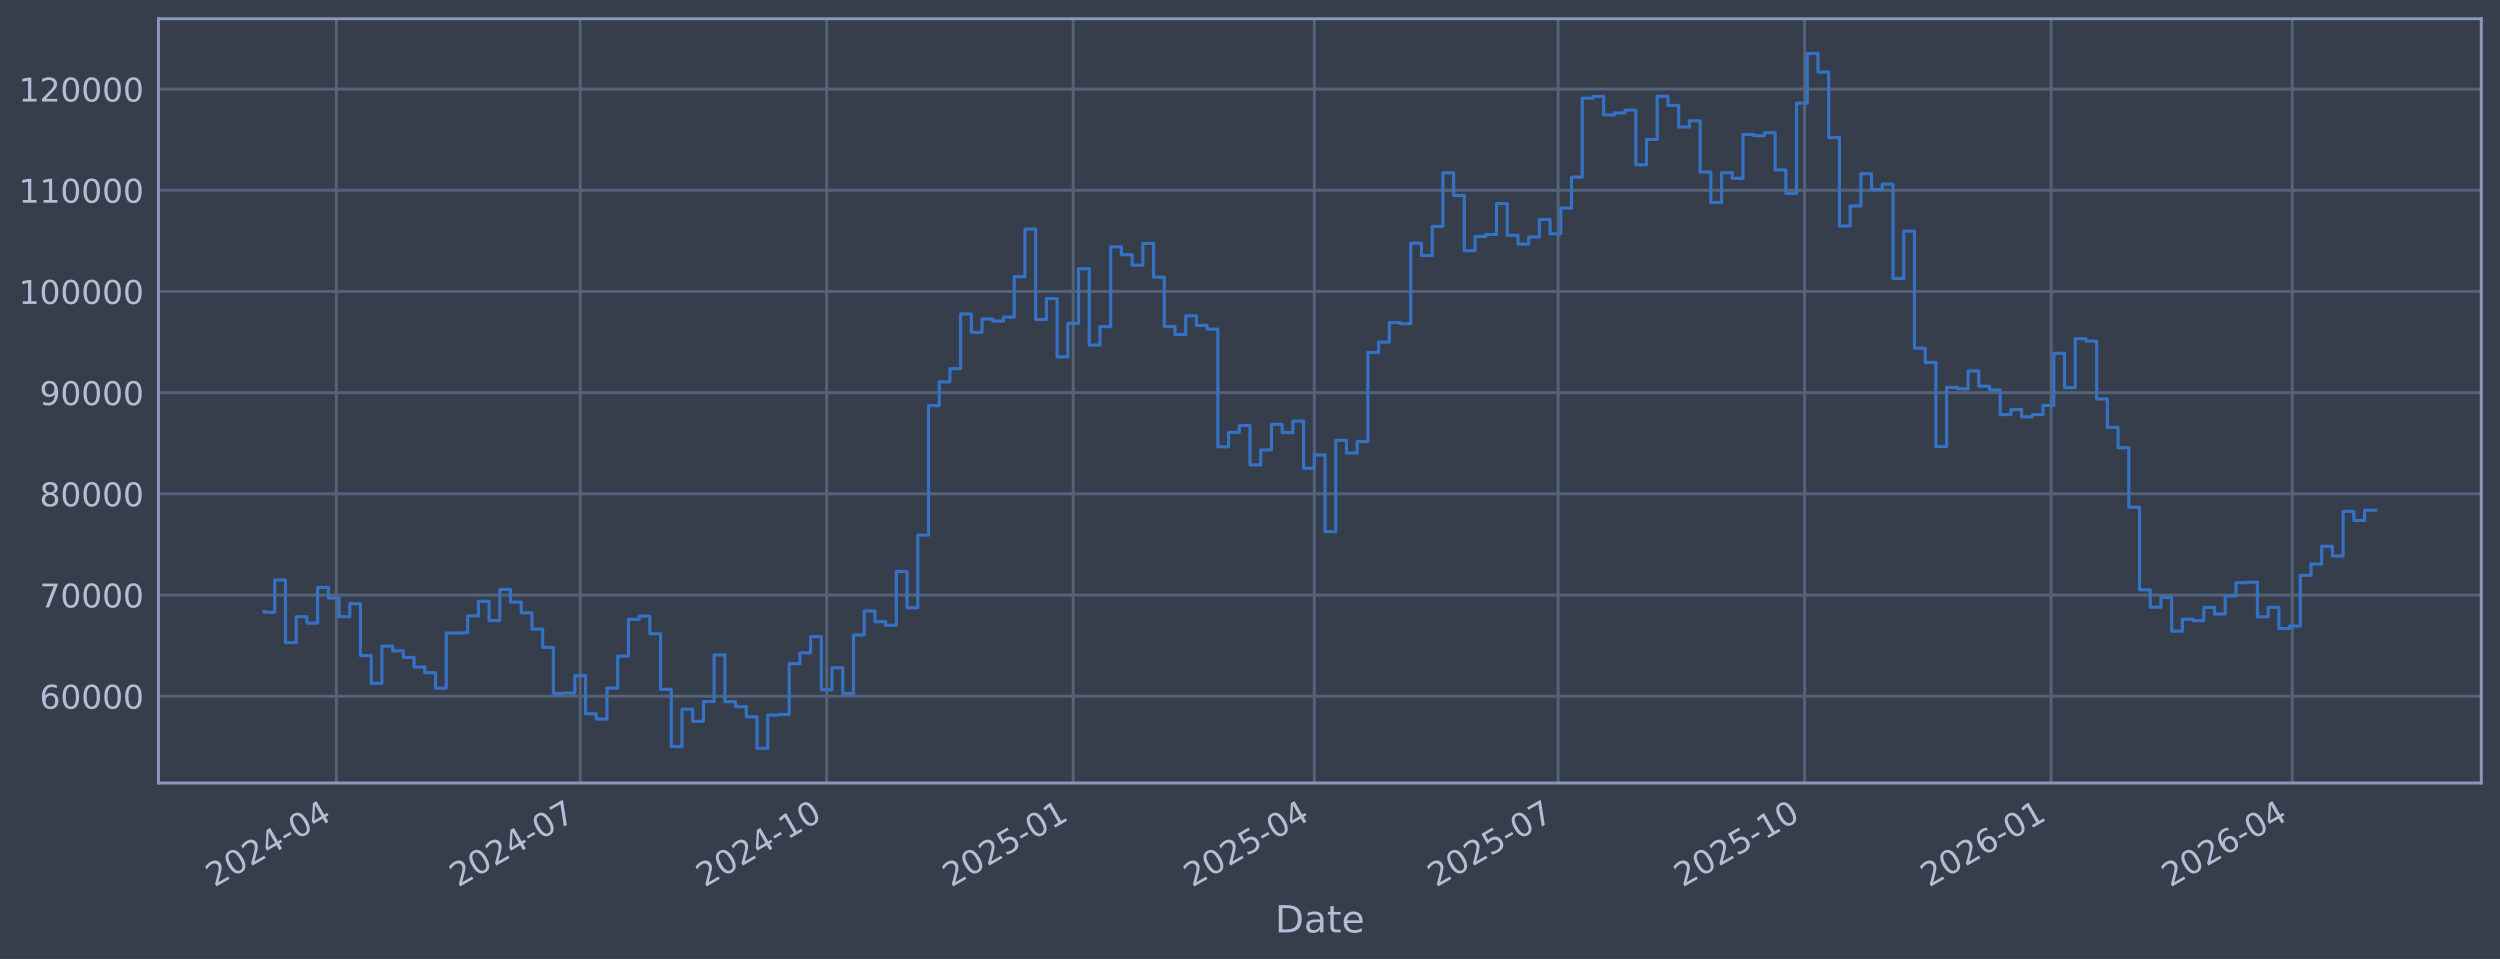
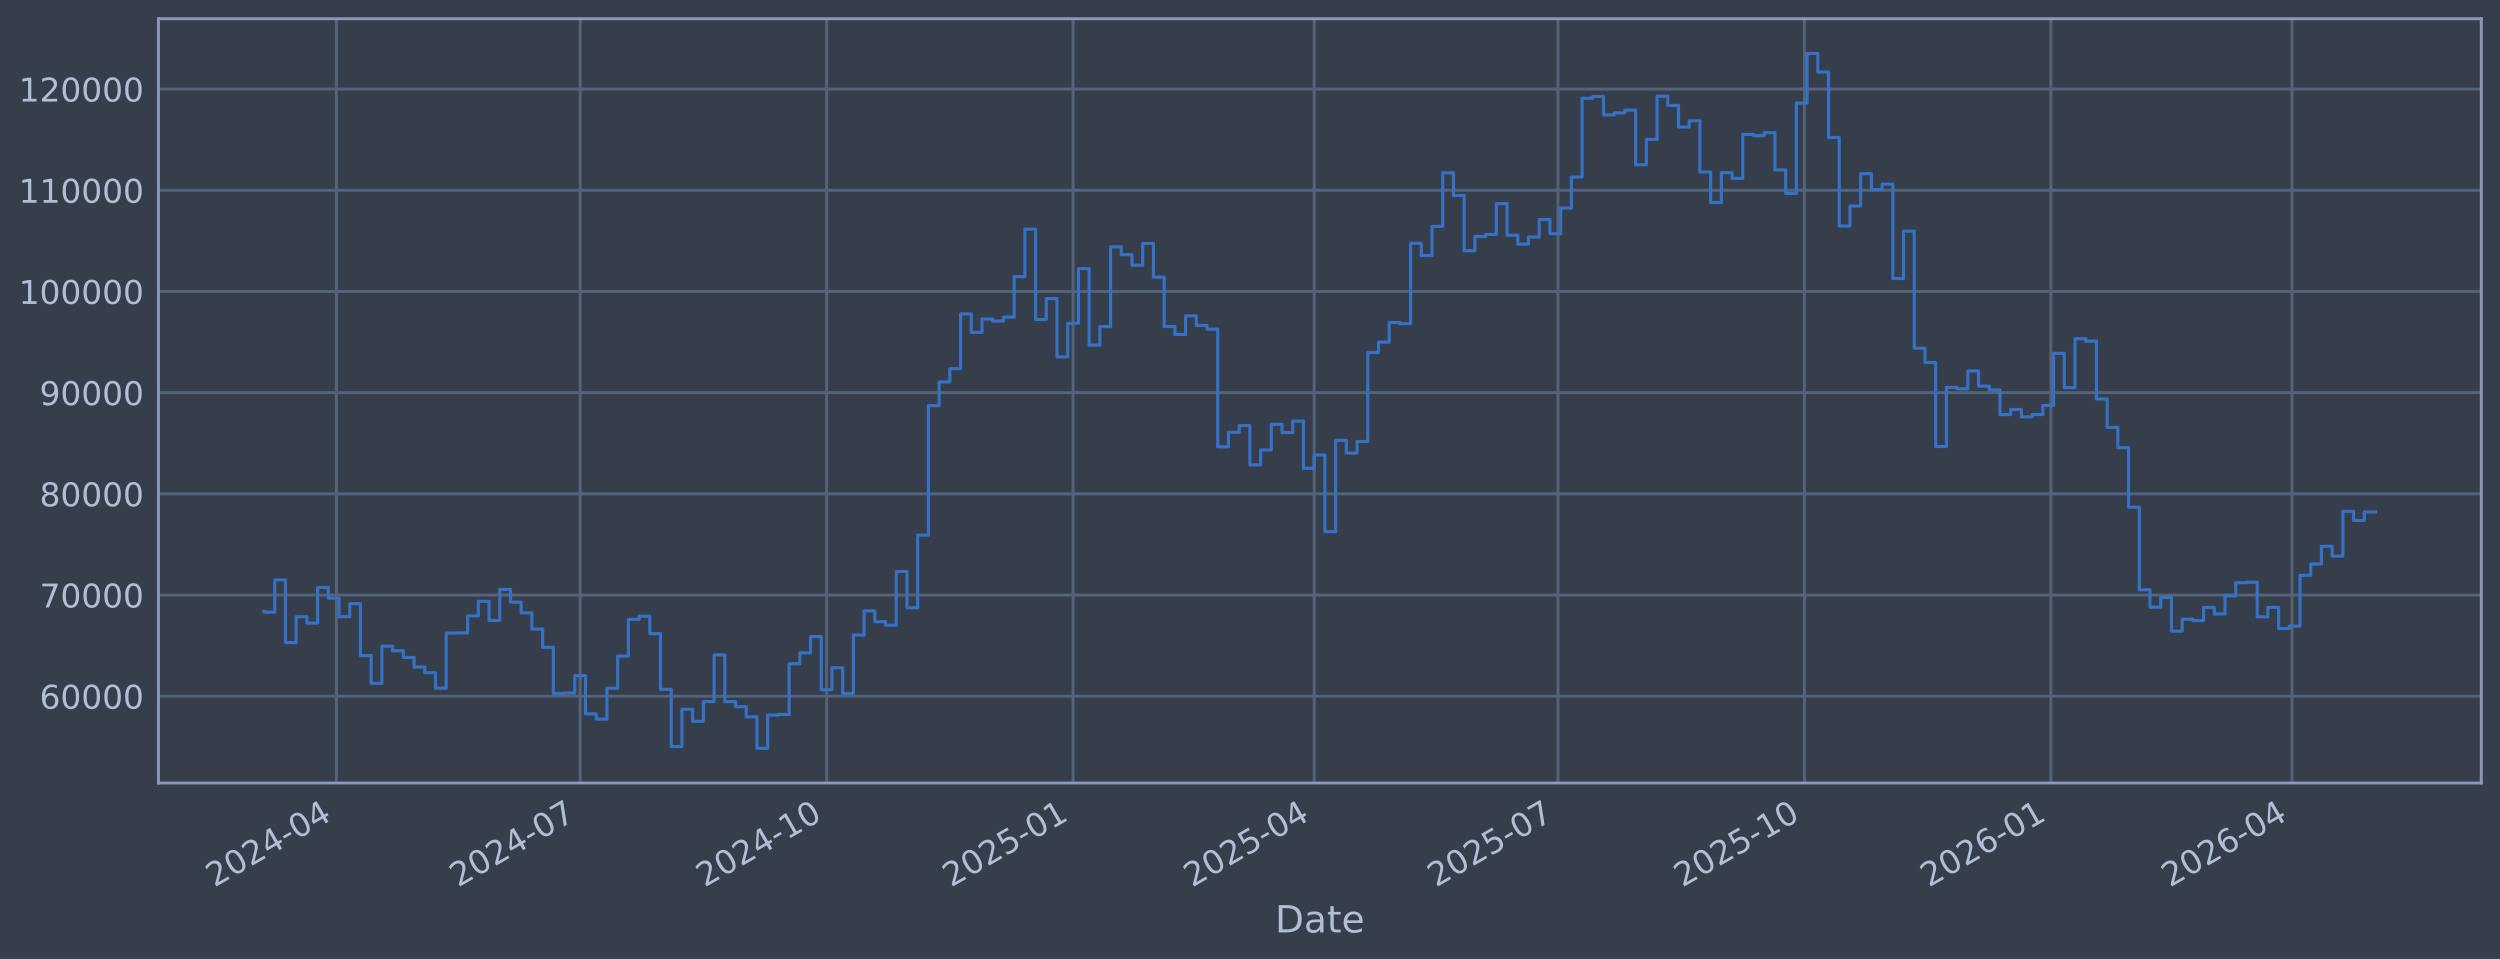
<svg xmlns="http://www.w3.org/2000/svg" xmlns:xlink="http://www.w3.org/1999/xlink" width="960.9pt" height="368.58pt" viewBox="0 0 960.9 368.58" version="1.1">
  <defs>
    <style type="text/css">*{stroke-linejoin: round; stroke-linecap: butt}</style>
  </defs>
  <g id="figure_1">
    <g id="patch_1">
      <path d="M 0 368.58  L 960.9 368.58  L 960.9 0  L 0 0  z " style="fill: #373e4b" />
    </g>
    <g id="axes_1">
      <g id="patch_2">
        <path d="M 60.901 300.96  L 953.701 300.96  L 953.701 7.2  L 60.901 7.2  z " style="fill: #373e4b" />
      </g>
      <g id="matplotlib.axis_1">
        <g id="xtick_1">
          <g id="line2d_1">
-             <path d="M 129.287 300.96  L 129.287 7.2  " clip-path="url(#pdd4c698461)" style="fill: none; stroke: #546379; stroke-width: 1.12; stroke-linecap: square" />
+             <path d="M 129.284 300.96  L 129.284 7.2  " clip-path="url(#pd2a265fc74)" style="fill: none; stroke: #546379; stroke-width: 1.12; stroke-linecap: square" />
          </g>
          <g id="line2d_2" />
          <g id="text_1">
-             <g style="fill: #b1bed6" transform="translate(82.3837 341.1745) rotate(-30) scale(0.126 -0.126)">
+             <g style="fill: #b1bed6" transform="translate(82.38026 341.1745) rotate(-30) scale(0.126 -0.126)">
              <defs>
                <path id="DejaVuSans-32" d="M 1228 531  L 3431 531  L 3431 0  L 469 0  L 469 531  Q 828 903 1448 1529  Q 2069 2156 2228 2338  Q 2531 2678 2651 2914  Q 2772 3150 2772 3378  Q 2772 3750 2511 3984  Q 2250 4219 1831 4219  Q 1534 4219 1204 4116  Q 875 4013 500 3803  L 500 4441  Q 881 4594 1212 4672  Q 1544 4750 1819 4750  Q 2544 4750 2975 4387  Q 3406 4025 3406 3419  Q 3406 3131 3298 2873  Q 3191 2616 2906 2266  Q 2828 2175 2409 1742  Q 1991 1309 1228 531  z " transform="scale(0.015625)" />
                <path id="DejaVuSans-30" d="M 2034 4250  Q 1547 4250 1301 3770  Q 1056 3291 1056 2328  Q 1056 1369 1301 889  Q 1547 409 2034 409  Q 2525 409 2770 889  Q 3016 1369 3016 2328  Q 3016 3291 2770 3770  Q 2525 4250 2034 4250  z M 2034 4750  Q 2819 4750 3233 4129  Q 3647 3509 3647 2328  Q 3647 1150 3233 529  Q 2819 -91 2034 -91  Q 1250 -91 836 529  Q 422 1150 422 2328  Q 422 3509 836 4129  Q 1250 4750 2034 4750  z " transform="scale(0.015625)" />
                <path id="DejaVuSans-34" d="M 2419 4116  L 825 1625  L 2419 1625  L 2419 4116  z M 2253 4666  L 3047 4666  L 3047 1625  L 3713 1625  L 3713 1100  L 3047 1100  L 3047 0  L 2419 0  L 2419 1100  L 313 1100  L 313 1709  L 2253 4666  z " transform="scale(0.015625)" />
                <path id="DejaVuSans-2d" d="M 313 2009  L 1997 2009  L 1997 1497  L 313 1497  L 313 2009  z " transform="scale(0.015625)" />
              </defs>
              <use xlink:href="#DejaVuSans-32" />
              <use xlink:href="#DejaVuSans-30" transform="translate(63.62305 0)" />
              <use xlink:href="#DejaVuSans-32" transform="translate(127.2461 0)" />
              <use xlink:href="#DejaVuSans-34" transform="translate(190.8691 0)" />
              <use xlink:href="#DejaVuSans-2d" transform="translate(254.4922 0)" />
              <use xlink:href="#DejaVuSans-30" transform="translate(290.5762 0)" />
              <use xlink:href="#DejaVuSans-34" transform="translate(354.1992 0)" />
            </g>
          </g>
        </g>
        <g id="xtick_2">
          <g id="line2d_3">
-             <path d="M 222.999 300.96  L 222.999 7.2  " clip-path="url(#pdd4c698461)" style="fill: none; stroke: #546379; stroke-width: 1.12; stroke-linecap: square" />
+             <path d="M 222.984 300.96  L 222.984 7.2  " clip-path="url(#pd2a265fc74)" style="fill: none; stroke: #546379; stroke-width: 1.12; stroke-linecap: square" />
          </g>
          <g id="line2d_4" />
          <g id="text_2">
-             <g style="fill: #b1bed6" transform="translate(176.0957 341.1745) rotate(-30) scale(0.126 -0.126)">
+             <g style="fill: #b1bed6" transform="translate(176.0806 341.1745) rotate(-30) scale(0.126 -0.126)">
              <defs>
                <path id="DejaVuSans-37" d="M 525 4666  L 3525 4666  L 3525 4397  L 1831 0  L 1172 0  L 2766 4134  L 525 4134  L 525 4666  z " transform="scale(0.015625)" />
              </defs>
              <use xlink:href="#DejaVuSans-32" />
              <use xlink:href="#DejaVuSans-30" transform="translate(63.62305 0)" />
              <use xlink:href="#DejaVuSans-32" transform="translate(127.2461 0)" />
              <use xlink:href="#DejaVuSans-34" transform="translate(190.8691 0)" />
              <use xlink:href="#DejaVuSans-2d" transform="translate(254.4922 0)" />
              <use xlink:href="#DejaVuSans-30" transform="translate(290.5762 0)" />
              <use xlink:href="#DejaVuSans-37" transform="translate(354.1992 0)" />
            </g>
          </g>
        </g>
        <g id="xtick_3">
          <g id="line2d_5">
-             <path d="M 317.741 300.96  L 317.741 7.2  " clip-path="url(#pdd4c698461)" style="fill: none; stroke: #546379; stroke-width: 1.12; stroke-linecap: square" />
+             <path d="M 317.714 300.96  L 317.714 7.2  " clip-path="url(#pd2a265fc74)" style="fill: none; stroke: #546379; stroke-width: 1.12; stroke-linecap: square" />
          </g>
          <g id="line2d_6" />
          <g id="text_3">
-             <g style="fill: #b1bed6" transform="translate(270.8375 341.1745) rotate(-30) scale(0.126 -0.126)">
+             <g style="fill: #b1bed6" transform="translate(270.8107 341.1745) rotate(-30) scale(0.126 -0.126)">
              <defs>
                <path id="DejaVuSans-31" d="M 794 531  L 1825 531  L 1825 4091  L 703 3866  L 703 4441  L 1819 4666  L 2450 4666  L 2450 531  L 3481 531  L 3481 0  L 794 0  L 794 531  z " transform="scale(0.015625)" />
              </defs>
              <use xlink:href="#DejaVuSans-32" />
              <use xlink:href="#DejaVuSans-30" transform="translate(63.62305 0)" />
              <use xlink:href="#DejaVuSans-32" transform="translate(127.2461 0)" />
              <use xlink:href="#DejaVuSans-34" transform="translate(190.8691 0)" />
              <use xlink:href="#DejaVuSans-2d" transform="translate(254.4922 0)" />
              <use xlink:href="#DejaVuSans-31" transform="translate(290.5762 0)" />
              <use xlink:href="#DejaVuSans-30" transform="translate(354.1992 0)" />
            </g>
          </g>
        </g>
        <g id="xtick_4">
          <g id="line2d_7">
-             <path d="M 412.483 300.96  L 412.483 7.2  " clip-path="url(#pdd4c698461)" style="fill: none; stroke: #546379; stroke-width: 1.12; stroke-linecap: square" />
+             <path d="M 412.444 300.96  L 412.444 7.2  " clip-path="url(#pd2a265fc74)" style="fill: none; stroke: #546379; stroke-width: 1.12; stroke-linecap: square" />
          </g>
          <g id="line2d_8" />
          <g id="text_4">
-             <g style="fill: #b1bed6" transform="translate(365.5793 341.1745) rotate(-30) scale(0.126 -0.126)">
+             <g style="fill: #b1bed6" transform="translate(365.5407 341.1745) rotate(-30) scale(0.126 -0.126)">
              <defs>
                <path id="DejaVuSans-35" d="M 691 4666  L 3169 4666  L 3169 4134  L 1269 4134  L 1269 2991  Q 1406 3038 1543 3061  Q 1681 3084 1819 3084  Q 2600 3084 3056 2656  Q 3513 2228 3513 1497  Q 3513 744 3044 326  Q 2575 -91 1722 -91  Q 1428 -91 1123 -41  Q 819 9 494 109  L 494 744  Q 775 591 1075 516  Q 1375 441 1709 441  Q 2250 441 2565 725  Q 2881 1009 2881 1497  Q 2881 1984 2565 2268  Q 2250 2553 1709 2553  Q 1456 2553 1204 2497  Q 953 2441 691 2322  L 691 4666  z " transform="scale(0.015625)" />
              </defs>
              <use xlink:href="#DejaVuSans-32" />
              <use xlink:href="#DejaVuSans-30" transform="translate(63.62305 0)" />
              <use xlink:href="#DejaVuSans-32" transform="translate(127.2461 0)" />
              <use xlink:href="#DejaVuSans-35" transform="translate(190.8691 0)" />
              <use xlink:href="#DejaVuSans-2d" transform="translate(254.4922 0)" />
              <use xlink:href="#DejaVuSans-30" transform="translate(290.5762 0)" />
              <use xlink:href="#DejaVuSans-31" transform="translate(354.1992 0)" />
            </g>
          </g>
        </g>
        <g id="xtick_5">
          <g id="line2d_9">
-             <path d="M 505.165 300.96  L 505.165 7.2  " clip-path="url(#pdd4c698461)" style="fill: none; stroke: #546379; stroke-width: 1.12; stroke-linecap: square" />
+             <path d="M 505.115 300.96  L 505.115 7.2  " clip-path="url(#pd2a265fc74)" style="fill: none; stroke: #546379; stroke-width: 1.12; stroke-linecap: square" />
          </g>
          <g id="line2d_10" />
          <g id="text_5">
-             <g style="fill: #b1bed6" transform="translate(458.2614 341.1745) rotate(-30) scale(0.126 -0.126)">
+             <g style="fill: #b1bed6" transform="translate(458.2114 341.1745) rotate(-30) scale(0.126 -0.126)">
              <use xlink:href="#DejaVuSans-32" />
              <use xlink:href="#DejaVuSans-30" transform="translate(63.62305 0)" />
              <use xlink:href="#DejaVuSans-32" transform="translate(127.2461 0)" />
              <use xlink:href="#DejaVuSans-35" transform="translate(190.8691 0)" />
              <use xlink:href="#DejaVuSans-2d" transform="translate(254.4922 0)" />
              <use xlink:href="#DejaVuSans-30" transform="translate(290.5762 0)" />
              <use xlink:href="#DejaVuSans-34" transform="translate(354.1992 0)" />
            </g>
          </g>
        </g>
        <g id="xtick_6">
          <g id="line2d_11">
-             <path d="M 598.877 300.96  L 598.877 7.2  " clip-path="url(#pdd4c698461)" style="fill: none; stroke: #546379; stroke-width: 1.12; stroke-linecap: square" />
+             <path d="M 598.815 300.96  L 598.815 7.2  " clip-path="url(#pd2a265fc74)" style="fill: none; stroke: #546379; stroke-width: 1.12; stroke-linecap: square" />
          </g>
          <g id="line2d_12" />
          <g id="text_6">
-             <g style="fill: #b1bed6" transform="translate(551.9734 341.1745) rotate(-30) scale(0.126 -0.126)">
+             <g style="fill: #b1bed6" transform="translate(551.9118 341.1745) rotate(-30) scale(0.126 -0.126)">
              <use xlink:href="#DejaVuSans-32" />
              <use xlink:href="#DejaVuSans-30" transform="translate(63.62305 0)" />
              <use xlink:href="#DejaVuSans-32" transform="translate(127.2461 0)" />
              <use xlink:href="#DejaVuSans-35" transform="translate(190.8691 0)" />
              <use xlink:href="#DejaVuSans-2d" transform="translate(254.4922 0)" />
              <use xlink:href="#DejaVuSans-30" transform="translate(290.5762 0)" />
              <use xlink:href="#DejaVuSans-37" transform="translate(354.1992 0)" />
            </g>
          </g>
        </g>
        <g id="xtick_7">
          <g id="line2d_13">
-             <path d="M 693.618 300.96  L 693.618 7.2  " clip-path="url(#pdd4c698461)" style="fill: none; stroke: #546379; stroke-width: 1.12; stroke-linecap: square" />
+             <path d="M 693.545 300.96  L 693.545 7.2  " clip-path="url(#pd2a265fc74)" style="fill: none; stroke: #546379; stroke-width: 1.12; stroke-linecap: square" />
          </g>
          <g id="line2d_14" />
          <g id="text_7">
-             <g style="fill: #b1bed6" transform="translate(646.7152 341.1745) rotate(-30) scale(0.126 -0.126)">
+             <g style="fill: #b1bed6" transform="translate(646.6419 341.1745) rotate(-30) scale(0.126 -0.126)">
              <use xlink:href="#DejaVuSans-32" />
              <use xlink:href="#DejaVuSans-30" transform="translate(63.62305 0)" />
              <use xlink:href="#DejaVuSans-32" transform="translate(127.2461 0)" />
              <use xlink:href="#DejaVuSans-35" transform="translate(190.8691 0)" />
              <use xlink:href="#DejaVuSans-2d" transform="translate(254.4922 0)" />
              <use xlink:href="#DejaVuSans-31" transform="translate(290.5762 0)" />
              <use xlink:href="#DejaVuSans-30" transform="translate(354.1992 0)" />
            </g>
          </g>
        </g>
        <g id="xtick_8">
          <g id="line2d_15">
-             <path d="M 788.36 300.96  L 788.36 7.2  " clip-path="url(#pdd4c698461)" style="fill: none; stroke: #546379; stroke-width: 1.12; stroke-linecap: square" />
+             <path d="M 788.275 300.96  L 788.275 7.2  " clip-path="url(#pd2a265fc74)" style="fill: none; stroke: #546379; stroke-width: 1.12; stroke-linecap: square" />
          </g>
          <g id="line2d_16" />
          <g id="text_8">
-             <g style="fill: #b1bed6" transform="translate(741.457 341.1745) rotate(-30) scale(0.126 -0.126)">
+             <g style="fill: #b1bed6" transform="translate(741.3719 341.1745) rotate(-30) scale(0.126 -0.126)">
              <defs>
                <path id="DejaVuSans-36" d="M 2113 2584  Q 1688 2584 1439 2293  Q 1191 2003 1191 1497  Q 1191 994 1439 701  Q 1688 409 2113 409  Q 2538 409 2786 701  Q 3034 994 3034 1497  Q 3034 2003 2786 2293  Q 2538 2584 2113 2584  z M 3366 4563  L 3366 3988  Q 3128 4100 2886 4159  Q 2644 4219 2406 4219  Q 1781 4219 1451 3797  Q 1122 3375 1075 2522  Q 1259 2794 1537 2939  Q 1816 3084 2150 3084  Q 2853 3084 3261 2657  Q 3669 2231 3669 1497  Q 3669 778 3244 343  Q 2819 -91 2113 -91  Q 1303 -91 875 529  Q 447 1150 447 2328  Q 447 3434 972 4092  Q 1497 4750 2381 4750  Q 2619 4750 2861 4703  Q 3103 4656 3366 4563  z " transform="scale(0.015625)" />
              </defs>
              <use xlink:href="#DejaVuSans-32" />
              <use xlink:href="#DejaVuSans-30" transform="translate(63.62305 0)" />
              <use xlink:href="#DejaVuSans-32" transform="translate(127.2461 0)" />
              <use xlink:href="#DejaVuSans-36" transform="translate(190.8691 0)" />
              <use xlink:href="#DejaVuSans-2d" transform="translate(254.4922 0)" />
              <use xlink:href="#DejaVuSans-30" transform="translate(290.5762 0)" />
              <use xlink:href="#DejaVuSans-31" transform="translate(354.1992 0)" />
            </g>
          </g>
        </g>
        <g id="xtick_9">
          <g id="line2d_17">
-             <path d="M 881.042 300.96  L 881.042 7.2  " clip-path="url(#pdd4c698461)" style="fill: none; stroke: #546379; stroke-width: 1.12; stroke-linecap: square" />
+             <path d="M 880.946 300.96  L 880.946 7.2  " clip-path="url(#pd2a265fc74)" style="fill: none; stroke: #546379; stroke-width: 1.12; stroke-linecap: square" />
          </g>
          <g id="line2d_18" />
          <g id="text_9">
-             <g style="fill: #b1bed6" transform="translate(834.1392 341.1745) rotate(-30) scale(0.126 -0.126)">
+             <g style="fill: #b1bed6" transform="translate(834.0426 341.1745) rotate(-30) scale(0.126 -0.126)">
              <use xlink:href="#DejaVuSans-32" />
              <use xlink:href="#DejaVuSans-30" transform="translate(63.62305 0)" />
              <use xlink:href="#DejaVuSans-32" transform="translate(127.2461 0)" />
              <use xlink:href="#DejaVuSans-36" transform="translate(190.8691 0)" />
              <use xlink:href="#DejaVuSans-2d" transform="translate(254.4922 0)" />
              <use xlink:href="#DejaVuSans-30" transform="translate(290.5762 0)" />
              <use xlink:href="#DejaVuSans-34" transform="translate(354.1992 0)" />
            </g>
          </g>
        </g>
        <g id="text_10">
          <g style="fill: #b1bed6" transform="translate(490.0914 358.3856) scale(0.144 -0.144)">
            <defs>
              <path id="DejaVuSans-44" d="M 1259 4147  L 1259 519  L 2022 519  Q 2988 519 3436 956  Q 3884 1394 3884 2338  Q 3884 3275 3436 3711  Q 2988 4147 2022 4147  L 1259 4147  z M 628 4666  L 1925 4666  Q 3281 4666 3915 4102  Q 4550 3538 4550 2338  Q 4550 1131 3912 565  Q 3275 0 1925 0  L 628 0  L 628 4666  z " transform="scale(0.015625)" />
              <path id="DejaVuSans-61" d="M 2194 1759  Q 1497 1759 1228 1600  Q 959 1441 959 1056  Q 959 750 1161 570  Q 1363 391 1709 391  Q 2188 391 2477 730  Q 2766 1069 2766 1631  L 2766 1759  L 2194 1759  z M 3341 1997  L 3341 0  L 2766 0  L 2766 531  Q 2569 213 2275 61  Q 1981 -91 1556 -91  Q 1019 -91 701 211  Q 384 513 384 1019  Q 384 1609 779 1909  Q 1175 2209 1959 2209  L 2766 2209  L 2766 2266  Q 2766 2663 2505 2880  Q 2244 3097 1772 3097  Q 1472 3097 1187 3025  Q 903 2953 641 2809  L 641 3341  Q 956 3463 1253 3523  Q 1550 3584 1831 3584  Q 2591 3584 2966 3190  Q 3341 2797 3341 1997  z " transform="scale(0.015625)" />
              <path id="DejaVuSans-74" d="M 1172 4494  L 1172 3500  L 2356 3500  L 2356 3053  L 1172 3053  L 1172 1153  Q 1172 725 1289 603  Q 1406 481 1766 481  L 2356 481  L 2356 0  L 1766 0  Q 1100 0 847 248  Q 594 497 594 1153  L 594 3053  L 172 3053  L 172 3500  L 594 3500  L 594 4494  L 1172 4494  z " transform="scale(0.015625)" />
              <path id="DejaVuSans-65" d="M 3597 1894  L 3597 1613  L 953 1613  Q 991 1019 1311 708  Q 1631 397 2203 397  Q 2534 397 2845 478  Q 3156 559 3463 722  L 3463 178  Q 3153 47 2828 -22  Q 2503 -91 2169 -91  Q 1331 -91 842 396  Q 353 884 353 1716  Q 353 2575 817 3079  Q 1281 3584 2069 3584  Q 2775 3584 3186 3129  Q 3597 2675 3597 1894  z M 3022 2063  Q 3016 2534 2758 2815  Q 2500 3097 2075 3097  Q 1594 3097 1305 2825  Q 1016 2553 972 2059  L 3022 2063  z " transform="scale(0.015625)" />
            </defs>
            <use xlink:href="#DejaVuSans-44" />
            <use xlink:href="#DejaVuSans-61" transform="translate(77.00195 0)" />
            <use xlink:href="#DejaVuSans-74" transform="translate(138.2812 0)" />
            <use xlink:href="#DejaVuSans-65" transform="translate(177.4902 0)" />
          </g>
        </g>
      </g>
      <g id="matplotlib.axis_2">
        <g id="ytick_1">
          <g id="line2d_19">
-             <path d="M 60.901 267.605  L 953.701 267.605  " clip-path="url(#pdd4c698461)" style="fill: none; stroke: #546379; stroke-width: 1.12; stroke-linecap: square" />
+             <path d="M 60.901 267.605  L 953.701 267.605  " clip-path="url(#pd2a265fc74)" style="fill: none; stroke: #546379; stroke-width: 1.12; stroke-linecap: square" />
          </g>
          <g id="line2d_20" />
          <g id="text_11">
            <g style="fill: #b1bed6" transform="translate(15.21675 272.3918) scale(0.126 -0.126)">
              <use xlink:href="#DejaVuSans-36" />
              <use xlink:href="#DejaVuSans-30" transform="translate(63.62305 0)" />
              <use xlink:href="#DejaVuSans-30" transform="translate(127.2461 0)" />
              <use xlink:href="#DejaVuSans-30" transform="translate(190.8691 0)" />
              <use xlink:href="#DejaVuSans-30" transform="translate(254.4922 0)" />
            </g>
          </g>
        </g>
        <g id="ytick_2">
          <g id="line2d_21">
-             <path d="M 60.901 228.711  L 953.701 228.711  " clip-path="url(#pdd4c698461)" style="fill: none; stroke: #546379; stroke-width: 1.12; stroke-linecap: square" />
+             <path d="M 60.901 228.711  L 953.701 228.711  " clip-path="url(#pd2a265fc74)" style="fill: none; stroke: #546379; stroke-width: 1.12; stroke-linecap: square" />
          </g>
          <g id="line2d_22" />
          <g id="text_12">
            <g style="fill: #b1bed6" transform="translate(15.21675 233.4979) scale(0.126 -0.126)">
              <use xlink:href="#DejaVuSans-37" />
              <use xlink:href="#DejaVuSans-30" transform="translate(63.62305 0)" />
              <use xlink:href="#DejaVuSans-30" transform="translate(127.2461 0)" />
              <use xlink:href="#DejaVuSans-30" transform="translate(190.8691 0)" />
              <use xlink:href="#DejaVuSans-30" transform="translate(254.4922 0)" />
            </g>
          </g>
        </g>
        <g id="ytick_3">
          <g id="line2d_23">
-             <path d="M 60.901 189.817  L 953.701 189.817  " clip-path="url(#pdd4c698461)" style="fill: none; stroke: #546379; stroke-width: 1.12; stroke-linecap: square" />
+             <path d="M 60.901 189.817  L 953.701 189.817  " clip-path="url(#pd2a265fc74)" style="fill: none; stroke: #546379; stroke-width: 1.12; stroke-linecap: square" />
          </g>
          <g id="line2d_24" />
          <g id="text_13">
            <g style="fill: #b1bed6" transform="translate(15.21675 194.604) scale(0.126 -0.126)">
              <defs>
                <path id="DejaVuSans-38" d="M 2034 2216  Q 1584 2216 1326 1975  Q 1069 1734 1069 1313  Q 1069 891 1326 650  Q 1584 409 2034 409  Q 2484 409 2743 651  Q 3003 894 3003 1313  Q 3003 1734 2745 1975  Q 2488 2216 2034 2216  z M 1403 2484  Q 997 2584 770 2862  Q 544 3141 544 3541  Q 544 4100 942 4425  Q 1341 4750 2034 4750  Q 2731 4750 3128 4425  Q 3525 4100 3525 3541  Q 3525 3141 3298 2862  Q 3072 2584 2669 2484  Q 3125 2378 3379 2068  Q 3634 1759 3634 1313  Q 3634 634 3220 271  Q 2806 -91 2034 -91  Q 1263 -91 848 271  Q 434 634 434 1313  Q 434 1759 690 2068  Q 947 2378 1403 2484  z M 1172 3481  Q 1172 3119 1398 2916  Q 1625 2713 2034 2713  Q 2441 2713 2670 2916  Q 2900 3119 2900 3481  Q 2900 3844 2670 4047  Q 2441 4250 2034 4250  Q 1625 4250 1398 4047  Q 1172 3844 1172 3481  z " transform="scale(0.015625)" />
              </defs>
              <use xlink:href="#DejaVuSans-38" />
              <use xlink:href="#DejaVuSans-30" transform="translate(63.62305 0)" />
              <use xlink:href="#DejaVuSans-30" transform="translate(127.2461 0)" />
              <use xlink:href="#DejaVuSans-30" transform="translate(190.8691 0)" />
              <use xlink:href="#DejaVuSans-30" transform="translate(254.4922 0)" />
            </g>
          </g>
        </g>
        <g id="ytick_4">
          <g id="line2d_25">
-             <path d="M 60.901 150.923  L 953.701 150.923  " clip-path="url(#pdd4c698461)" style="fill: none; stroke: #546379; stroke-width: 1.12; stroke-linecap: square" />
+             <path d="M 60.901 150.923  L 953.701 150.923  " clip-path="url(#pd2a265fc74)" style="fill: none; stroke: #546379; stroke-width: 1.12; stroke-linecap: square" />
          </g>
          <g id="line2d_26" />
          <g id="text_14">
            <g style="fill: #b1bed6" transform="translate(15.21675 155.7101) scale(0.126 -0.126)">
              <defs>
                <path id="DejaVuSans-39" d="M 703 97  L 703 672  Q 941 559 1184 500  Q 1428 441 1663 441  Q 2288 441 2617 861  Q 2947 1281 2994 2138  Q 2813 1869 2534 1725  Q 2256 1581 1919 1581  Q 1219 1581 811 2004  Q 403 2428 403 3163  Q 403 3881 828 4315  Q 1253 4750 1959 4750  Q 2769 4750 3195 4129  Q 3622 3509 3622 2328  Q 3622 1225 3098 567  Q 2575 -91 1691 -91  Q 1453 -91 1209 -44  Q 966 3 703 97  z M 1959 2075  Q 2384 2075 2632 2365  Q 2881 2656 2881 3163  Q 2881 3666 2632 3958  Q 2384 4250 1959 4250  Q 1534 4250 1286 3958  Q 1038 3666 1038 3163  Q 1038 2656 1286 2365  Q 1534 2075 1959 2075  z " transform="scale(0.015625)" />
              </defs>
              <use xlink:href="#DejaVuSans-39" />
              <use xlink:href="#DejaVuSans-30" transform="translate(63.62305 0)" />
              <use xlink:href="#DejaVuSans-30" transform="translate(127.2461 0)" />
              <use xlink:href="#DejaVuSans-30" transform="translate(190.8691 0)" />
              <use xlink:href="#DejaVuSans-30" transform="translate(254.4922 0)" />
            </g>
          </g>
        </g>
        <g id="ytick_5">
          <g id="line2d_27">
-             <path d="M 60.901 112.029  L 953.701 112.029  " clip-path="url(#pdd4c698461)" style="fill: none; stroke: #546379; stroke-width: 1.12; stroke-linecap: square" />
+             <path d="M 60.901 112.029  L 953.701 112.029  " clip-path="url(#pd2a265fc74)" style="fill: none; stroke: #546379; stroke-width: 1.12; stroke-linecap: square" />
          </g>
          <g id="line2d_28" />
          <g id="text_15">
            <g style="fill: #b1bed6" transform="translate(7.2 116.8162) scale(0.126 -0.126)">
              <use xlink:href="#DejaVuSans-31" />
              <use xlink:href="#DejaVuSans-30" transform="translate(63.62305 0)" />
              <use xlink:href="#DejaVuSans-30" transform="translate(127.2461 0)" />
              <use xlink:href="#DejaVuSans-30" transform="translate(190.8691 0)" />
              <use xlink:href="#DejaVuSans-30" transform="translate(254.4922 0)" />
              <use xlink:href="#DejaVuSans-30" transform="translate(318.1152 0)" />
            </g>
          </g>
        </g>
        <g id="ytick_6">
          <g id="line2d_29">
-             <path d="M 60.901 73.135  L 953.701 73.135  " clip-path="url(#pdd4c698461)" style="fill: none; stroke: #546379; stroke-width: 1.12; stroke-linecap: square" />
+             <path d="M 60.901 73.135  L 953.701 73.135  " clip-path="url(#pd2a265fc74)" style="fill: none; stroke: #546379; stroke-width: 1.12; stroke-linecap: square" />
          </g>
          <g id="line2d_30" />
          <g id="text_16">
            <g style="fill: #b1bed6" transform="translate(7.2 77.92225) scale(0.126 -0.126)">
              <use xlink:href="#DejaVuSans-31" />
              <use xlink:href="#DejaVuSans-31" transform="translate(63.62305 0)" />
              <use xlink:href="#DejaVuSans-30" transform="translate(127.2461 0)" />
              <use xlink:href="#DejaVuSans-30" transform="translate(190.8691 0)" />
              <use xlink:href="#DejaVuSans-30" transform="translate(254.4922 0)" />
              <use xlink:href="#DejaVuSans-30" transform="translate(318.1152 0)" />
            </g>
          </g>
        </g>
        <g id="ytick_7">
          <g id="line2d_31">
-             <path d="M 60.901 34.241  L 953.701 34.241  " clip-path="url(#pdd4c698461)" style="fill: none; stroke: #546379; stroke-width: 1.12; stroke-linecap: square" />
+             <path d="M 60.901 34.241  L 953.701 34.241  " clip-path="url(#pd2a265fc74)" style="fill: none; stroke: #546379; stroke-width: 1.12; stroke-linecap: square" />
          </g>
          <g id="line2d_32" />
          <g id="text_17">
            <g style="fill: #b1bed6" transform="translate(7.2 39.02834) scale(0.126 -0.126)">
              <use xlink:href="#DejaVuSans-31" />
              <use xlink:href="#DejaVuSans-32" transform="translate(63.62305 0)" />
              <use xlink:href="#DejaVuSans-30" transform="translate(127.2461 0)" />
              <use xlink:href="#DejaVuSans-30" transform="translate(190.8691 0)" />
              <use xlink:href="#DejaVuSans-30" transform="translate(254.4922 0)" />
              <use xlink:href="#DejaVuSans-30" transform="translate(318.1152 0)" />
            </g>
          </g>
        </g>
      </g>
      <g id="line2d_33">
-         <path d="M 101.482 235.021  L 101.482 235.296  L 105.602 235.296  L 105.602 222.919  L 109.721 222.919  L 109.721 246.977  L 113.84 246.977  L 113.84 237.045  L 117.959 237.045  L 117.959 239.499  L 122.078 239.499  L 122.078 225.776  L 126.198 225.776  L 126.198 229.873  L 130.317 229.873  L 130.317 237.044  L 134.436 237.044  L 134.436 232.049  L 138.555 232.049  L 138.555 251.97  L 142.674 251.97  L 142.674 262.624  L 146.794 262.624  L 146.794 248.353  L 150.913 248.353  L 150.913 250.156  L 155.032 250.156  L 155.032 252.698  L 159.151 252.698  L 159.151 256.383  L 163.27 256.383  L 163.27 258.568  L 167.39 258.568  L 167.39 264.471  L 171.509 264.471  L 171.509 243.338  L 179.747 243.234  L 179.747 236.714  L 183.866 236.714  L 183.866 231.145  L 187.986 231.145  L 187.986 238.493  L 192.105 238.493  L 192.105 226.559  L 196.224 226.559  L 196.224 231.442  L 200.343 231.442  L 200.343 235.557  L 204.463 235.557  L 204.463 241.791  L 208.582 241.791  L 208.582 248.818  L 212.701 248.818  L 212.701 266.518  L 216.82 266.518  L 216.82 266.377  L 220.939 266.377  L 220.939 259.716  L 225.059 259.716  L 225.059 274.352  L 229.178 274.352  L 229.178 276.383  L 233.297 276.383  L 233.297 264.5  L 237.416 264.5  L 237.416 252.169  L 241.535 252.169  L 241.535 238.056  L 245.655 238.056  L 245.655 236.821  L 249.774 236.821  L 249.774 243.568  L 253.893 243.568  L 253.893 264.973  L 258.012 264.973  L 258.012 286.922  L 262.131 286.922  L 262.131 272.595  L 266.251 272.595  L 266.251 277.237  L 270.37 277.237  L 270.37 269.643  L 274.489 269.643  L 274.489 251.728  L 278.608 251.728  L 278.608 269.679  L 282.727 269.679  L 282.727 271.615  L 286.847 271.615  L 286.847 275.513  L 290.966 275.513  L 290.966 287.607  L 295.085 287.607  L 295.085 274.853  L 299.204 274.853  L 299.204 274.625  L 303.324 274.625  L 303.324 255.107  L 307.443 255.107  L 307.443 250.962  L 311.562 250.962  L 311.562 244.702  L 315.681 244.702  L 315.681 265.118  L 319.8 265.118  L 319.8 256.656  L 323.92 256.656  L 323.92 266.558  L 328.039 266.558  L 328.039 244.08  L 332.158 244.08  L 332.158 234.832  L 336.277 234.832  L 336.277 238.947  L 340.396 238.947  L 340.396 240.306  L 344.516 240.306  L 344.516 219.649  L 348.635 219.649  L 348.635 233.595  L 352.754 233.595  L 352.754 205.661  L 356.873 205.661  L 356.873 155.902  L 360.992 155.902  L 360.992 146.788  L 365.112 146.788  L 365.112 141.707  L 369.231 141.707  L 369.231 120.675  L 373.35 120.675  L 373.35 127.754  L 377.469 127.754  L 377.469 122.633  L 381.588 122.633  L 381.588 123.388  L 385.708 123.388  L 385.708 121.887  L 389.827 121.887  L 389.827 106.321  L 393.946 106.321  L 393.946 88.086  L 398.065 88.086  L 398.065 122.816  L 402.185 122.816  L 402.185 114.751  L 406.304 114.751  L 406.304 137.169  L 410.423 137.169  L 410.423 124.267  L 414.542 124.267  L 414.542 103.265  L 418.661 103.265  L 418.661 132.633  L 422.781 132.633  L 422.781 125.536  L 426.9 125.536  L 426.9 94.881  L 431.019 94.881  L 431.019 97.883  L 435.138 97.883  L 435.138 101.945  L 439.257 101.945  L 439.257 93.578  L 443.377 93.578  L 443.377 106.527  L 447.496 106.527  L 447.496 125.484  L 451.615 125.484  L 451.615 128.551  L 455.734 128.551  L 455.734 121.388  L 459.853 121.388  L 459.853 125.087  L 463.973 125.087  L 463.973 126.518  L 468.092 126.518  L 468.092 171.747  L 472.211 171.747  L 472.211 166.163  L 476.33 166.163  L 476.33 163.581  L 480.449 163.581  L 480.449 178.696  L 484.569 178.696  L 484.569 172.939  L 488.688 172.939  L 488.688 163.106  L 492.807 163.106  L 492.807 166.259  L 496.926 166.259  L 496.926 161.861  L 501.045 161.861  L 501.045 179.972  L 505.165 179.972  L 505.165 174.874  L 509.284 174.874  L 509.284 204.338  L 513.403 204.338  L 513.403 169.268  L 517.522 169.268  L 517.522 174.129  L 521.642 174.129  L 521.642 169.699  L 525.761 169.699  L 525.761 135.479  L 529.88 135.479  L 529.88 131.483  L 533.999 131.483  L 533.999 123.981  L 538.118 123.981  L 538.118 124.404  L 542.238 124.404  L 542.238 93.491  L 546.357 93.491  L 546.357 98.213  L 550.476 98.213  L 550.476 87.041  L 554.595 87.041  L 554.595 66.437  L 558.714 66.437  L 558.714 75.153  L 562.834 75.153  L 562.834 96.364  L 566.953 96.364  L 566.953 90.892  L 571.072 90.892  L 571.072 90.12  L 575.191 90.12  L 575.191 78.236  L 579.31 78.236  L 579.31 90.409  L 583.43 90.409  L 583.43 93.825  L 587.549 93.825  L 587.549 91.103  L 591.668 91.103  L 591.668 84.374  L 595.787 84.374  L 595.787 89.837  L 599.906 89.837  L 599.906 79.968  L 604.026 79.968  L 604.026 68.059  L 608.145 68.059  L 608.145 37.76  L 612.264 37.76  L 612.264 37.054  L 616.383 37.054  L 616.383 44.172  L 620.503 44.172  L 620.503 43.388  L 624.622 43.388  L 624.622 42.31  L 628.741 42.31  L 628.741 63.327  L 632.86 63.327  L 632.86 53.593  L 636.979 53.593  L 636.979 36.982  L 641.099 36.982  L 641.099 40.511  L 645.218 40.511  L 645.218 48.822  L 649.337 48.822  L 649.337 46.427  L 653.456 46.427  L 653.456 66.121  L 657.575 66.121  L 657.575 77.838  L 661.695 77.838  L 661.695 66.377  L 665.814 66.377  L 665.814 68.563  L 669.933 68.563  L 669.933 51.675  L 674.052 51.675  L 674.052 52.123  L 678.171 52.123  L 678.171 50.999  L 682.291 50.999  L 682.291 65.316  L 686.41 65.316  L 686.41 74.345  L 690.529 74.345  L 690.529 39.618  L 694.648 39.618  L 694.648 20.553  L 698.767 20.553  L 698.767 27.69  L 702.887 27.69  L 702.887 52.846  L 707.006 52.846  L 707.006 86.88  L 711.125 86.88  L 711.125 79.171  L 715.244 79.171  L 715.244 66.766  L 719.364 66.766  L 719.364 72.869  L 723.483 72.869  L 723.483 70.794  L 727.602 70.794  L 727.602 107.041  L 731.721 107.041  L 731.721 88.839  L 735.84 88.839  L 735.84 133.813  L 739.96 133.813  L 739.96 139.336  L 744.079 139.336  L 744.079 171.624  L 748.198 171.624  L 748.198 148.91  L 752.317 148.91  L 752.317 149.459  L 756.436 149.459  L 756.436 142.592  L 760.556 142.592  L 760.556 148.42  L 764.675 148.42  L 764.675 149.875  L 768.794 149.875  L 768.794 159.342  L 772.913 159.342  L 772.913 157.39  L 777.032 157.39  L 777.032 160.227  L 781.152 160.227  L 781.152 159.343  L 785.271 159.343  L 785.271 155.843  L 789.39 155.843  L 789.39 135.823  L 793.509 135.823  L 793.509 148.995  L 797.628 148.995  L 797.628 130.178  L 801.748 130.178  L 801.748 131.095  L 805.867 131.095  L 805.867 153.355  L 809.986 153.355  L 809.986 164.26  L 814.105 164.26  L 814.105 172.068  L 818.225 172.068  L 818.225 194.952  L 822.344 194.952  L 822.344 226.687  L 826.463 226.687  L 826.463 233.401  L 830.582 233.401  L 830.582 229.665  L 834.701 229.665  L 834.701 242.605  L 838.821 242.605  L 838.821 237.987  L 842.94 237.987  L 842.94 238.548  L 847.059 238.548  L 847.059 233.472  L 851.178 233.472  L 851.178 235.99  L 855.297 235.99  L 855.297 229.013  L 859.417 229.013  L 859.417 223.971  L 863.536 223.971  L 863.536 223.797  L 867.655 223.797  L 867.655 237.074  L 871.774 237.074  L 871.774 233.458  L 875.893 233.458  L 875.893 241.567  L 880.013 241.567  L 880.013 240.645  L 884.132 240.645  L 884.132 221.128  L 888.251 221.128  L 888.251 216.789  L 892.37 216.789  L 892.37 209.984  L 896.489 209.984  L 896.489 213.709  L 900.609 213.709  L 900.609 196.559  L 904.728 196.559  L 904.728 200.033  L 908.847 200.033  L 908.847 196.121  L 913.119 196.121  L 913.119 196.121  " clip-path="url(#pdd4c698461)" style="fill: none; stroke: #3572c6; stroke-width: 1.2; stroke-linecap: square" />
+         <path d="M 101.482 235.021  L 101.482 235.296  L 105.601 235.296  L 105.601 222.919  L 109.72 222.919  L 109.72 246.977  L 113.838 246.977  L 113.838 237.045  L 117.957 237.045  L 117.957 239.499  L 122.076 239.499  L 122.076 225.776  L 126.195 225.776  L 126.195 229.873  L 130.313 229.873  L 130.313 237.044  L 134.432 237.044  L 134.432 232.049  L 138.551 232.049  L 138.551 251.97  L 142.669 251.97  L 142.669 262.624  L 146.788 262.624  L 146.788 248.353  L 150.907 248.353  L 150.907 250.156  L 155.025 250.156  L 155.025 252.698  L 159.144 252.698  L 159.144 256.383  L 163.263 256.383  L 163.263 258.568  L 167.381 258.568  L 167.381 264.471  L 171.5 264.471  L 171.5 243.338  L 179.738 243.234  L 179.738 236.714  L 183.856 236.714  L 183.856 231.145  L 187.975 231.145  L 187.975 238.493  L 192.094 238.493  L 192.094 226.559  L 196.212 226.559  L 196.212 231.442  L 200.331 231.442  L 200.331 235.557  L 204.45 235.557  L 204.45 241.791  L 208.568 241.791  L 208.568 248.818  L 212.687 248.818  L 212.687 266.518  L 216.806 266.518  L 216.806 266.377  L 220.925 266.377  L 220.925 259.716  L 225.043 259.716  L 225.043 274.352  L 229.162 274.352  L 229.162 276.383  L 233.281 276.383  L 233.281 264.5  L 237.399 264.5  L 237.399 252.169  L 241.518 252.169  L 241.518 238.056  L 245.637 238.056  L 245.637 236.821  L 249.755 236.821  L 249.755 243.568  L 253.874 243.568  L 253.874 264.973  L 257.993 264.973  L 257.993 286.922  L 262.112 286.922  L 262.112 272.595  L 266.23 272.595  L 266.23 277.237  L 270.349 277.237  L 270.349 269.643  L 274.468 269.643  L 274.468 251.728  L 278.586 251.728  L 278.586 269.679  L 282.705 269.679  L 282.705 271.615  L 286.824 271.615  L 286.824 275.513  L 290.942 275.513  L 290.942 287.607  L 295.061 287.607  L 295.061 274.853  L 299.18 274.853  L 299.18 274.625  L 303.299 274.625  L 303.299 255.107  L 307.417 255.107  L 307.417 250.962  L 311.536 250.962  L 311.536 244.702  L 315.655 244.702  L 315.655 265.118  L 319.773 265.118  L 319.773 256.656  L 323.892 256.656  L 323.892 266.558  L 328.011 266.558  L 328.011 244.08  L 332.129 244.08  L 332.129 234.832  L 336.248 234.832  L 336.248 238.947  L 340.367 238.947  L 340.367 240.306  L 344.485 240.306  L 344.485 219.649  L 348.604 219.649  L 348.604 233.595  L 352.723 233.595  L 352.723 205.661  L 356.842 205.661  L 356.842 155.902  L 360.96 155.902  L 360.96 146.788  L 365.079 146.788  L 365.079 141.707  L 369.198 141.707  L 369.198 120.675  L 373.316 120.675  L 373.316 127.754  L 377.435 127.754  L 377.435 122.633  L 381.554 122.633  L 381.554 123.388  L 385.672 123.388  L 385.672 121.887  L 389.791 121.887  L 389.791 106.321  L 393.91 106.321  L 393.91 88.086  L 398.029 88.086  L 398.029 122.816  L 402.147 122.816  L 402.147 114.751  L 406.266 114.751  L 406.266 137.169  L 410.385 137.169  L 410.385 124.267  L 414.503 124.267  L 414.503 103.265  L 418.622 103.265  L 418.622 132.633  L 422.741 132.633  L 422.741 125.536  L 426.859 125.536  L 426.859 94.881  L 430.978 94.881  L 430.978 97.883  L 435.097 97.883  L 435.097 101.945  L 439.216 101.945  L 439.216 93.578  L 443.334 93.578  L 443.334 106.527  L 447.453 106.527  L 447.453 125.484  L 451.572 125.484  L 451.572 128.551  L 455.69 128.551  L 455.69 121.388  L 459.809 121.388  L 459.809 125.087  L 463.928 125.087  L 463.928 126.518  L 468.046 126.518  L 468.046 171.747  L 472.165 171.747  L 472.165 166.163  L 476.284 166.163  L 476.284 163.581  L 480.403 163.581  L 480.403 178.696  L 484.521 178.696  L 484.521 172.939  L 488.64 172.939  L 488.64 163.106  L 492.759 163.106  L 492.759 166.259  L 496.877 166.259  L 496.877 161.861  L 500.996 161.861  L 500.996 179.972  L 505.115 179.972  L 505.115 174.874  L 509.233 174.874  L 509.233 204.338  L 513.352 204.338  L 513.352 169.268  L 517.471 169.268  L 517.471 174.129  L 521.59 174.129  L 521.59 169.699  L 525.708 169.699  L 525.708 135.479  L 529.827 135.479  L 529.827 131.483  L 533.946 131.483  L 533.946 123.981  L 538.064 123.981  L 538.064 124.404  L 542.183 124.404  L 542.183 93.491  L 546.302 93.491  L 546.302 98.213  L 550.42 98.213  L 550.42 87.041  L 554.539 87.041  L 554.539 66.437  L 558.658 66.437  L 558.658 75.153  L 562.776 75.153  L 562.776 96.364  L 566.895 96.364  L 566.895 90.892  L 571.014 90.892  L 571.014 90.12  L 575.133 90.12  L 575.133 78.236  L 579.251 78.236  L 579.251 90.409  L 583.37 90.409  L 583.37 93.825  L 587.489 93.825  L 587.489 91.103  L 591.607 91.103  L 591.607 84.374  L 595.726 84.374  L 595.726 89.837  L 599.845 89.837  L 599.845 79.968  L 603.963 79.968  L 603.963 68.059  L 608.082 68.059  L 608.082 37.76  L 612.201 37.76  L 612.201 37.054  L 616.32 37.054  L 616.32 44.172  L 620.438 44.172  L 620.438 43.388  L 624.557 43.388  L 624.557 42.31  L 628.676 42.31  L 628.676 63.327  L 632.794 63.327  L 632.794 53.593  L 636.913 53.593  L 636.913 36.982  L 641.032 36.982  L 641.032 40.511  L 645.15 40.511  L 645.15 48.822  L 649.269 48.822  L 649.269 46.427  L 653.388 46.427  L 653.388 66.121  L 657.507 66.121  L 657.507 77.838  L 661.625 77.838  L 661.625 66.377  L 665.744 66.377  L 665.744 68.563  L 669.863 68.563  L 669.863 51.675  L 673.981 51.675  L 673.981 52.123  L 678.1 52.123  L 678.1 50.999  L 682.219 50.999  L 682.219 65.316  L 686.337 65.316  L 686.337 74.345  L 690.456 74.345  L 690.456 39.618  L 694.575 39.618  L 694.575 20.553  L 698.694 20.553  L 698.694 27.69  L 702.812 27.69  L 702.812 52.846  L 706.931 52.846  L 706.931 86.88  L 711.05 86.88  L 711.05 79.171  L 715.168 79.171  L 715.168 66.766  L 719.287 66.766  L 719.287 72.869  L 723.406 72.869  L 723.406 70.794  L 727.524 70.794  L 727.524 107.041  L 731.643 107.041  L 731.643 88.839  L 735.762 88.839  L 735.762 133.813  L 739.88 133.813  L 739.88 139.336  L 743.999 139.336  L 743.999 171.624  L 748.118 171.624  L 748.118 148.91  L 752.237 148.91  L 752.237 149.459  L 756.355 149.459  L 756.355 142.592  L 760.474 142.592  L 760.474 148.42  L 764.593 148.42  L 764.593 149.875  L 768.711 149.875  L 768.711 159.342  L 772.83 159.342  L 772.83 157.39  L 776.949 157.39  L 776.949 160.227  L 781.067 160.227  L 781.067 159.343  L 785.186 159.343  L 785.186 155.843  L 789.305 155.843  L 789.305 135.823  L 793.424 135.823  L 793.424 148.995  L 797.542 148.995  L 797.542 130.178  L 801.661 130.178  L 801.661 131.095  L 805.78 131.095  L 805.78 153.355  L 809.898 153.355  L 809.898 164.26  L 814.017 164.26  L 814.017 172.068  L 818.136 172.068  L 818.136 194.952  L 822.254 194.952  L 822.254 226.687  L 826.373 226.687  L 826.373 233.401  L 830.492 233.401  L 830.492 229.665  L 834.611 229.665  L 834.611 242.605  L 838.729 242.605  L 838.729 237.987  L 842.848 237.987  L 842.848 238.548  L 846.967 238.548  L 846.967 233.472  L 851.085 233.472  L 851.085 235.99  L 855.204 235.99  L 855.204 229.013  L 859.323 229.013  L 859.323 223.971  L 863.441 223.971  L 863.441 223.797  L 867.56 223.797  L 867.56 237.074  L 871.679 237.074  L 871.679 233.458  L 875.798 233.458  L 875.798 241.567  L 879.916 241.567  L 879.916 240.645  L 884.035 240.645  L 884.035 221.128  L 888.154 221.128  L 888.154 216.789  L 892.272 216.789  L 892.272 209.984  L 896.391 209.984  L 896.391 213.709  L 900.51 213.709  L 900.51 196.559  L 904.628 196.559  L 904.628 200.033  L 908.747 200.033  L 908.747 196.781  L 913.119 196.781  L 913.119 196.781  " clip-path="url(#pd2a265fc74)" style="fill: none; stroke: #3572c6; stroke-width: 1.2; stroke-linecap: square" />
      </g>
      <g id="patch_3">
        <path d="M 60.901 300.96  L 60.901 7.2  " style="fill: none; stroke: #899ab8; stroke-width: 1.12; stroke-linejoin: miter; stroke-linecap: square" />
      </g>
      <g id="patch_4">
        <path d="M 953.701 300.96  L 953.701 7.2  " style="fill: none; stroke: #899ab8; stroke-width: 1.12; stroke-linejoin: miter; stroke-linecap: square" />
      </g>
      <g id="patch_5">
        <path d="M 60.901 300.96  L 953.701 300.96  " style="fill: none; stroke: #899ab8; stroke-width: 1.12; stroke-linejoin: miter; stroke-linecap: square" />
      </g>
      <g id="patch_6">
        <path d="M 60.901 7.2  L 953.701 7.2  " style="fill: none; stroke: #899ab8; stroke-width: 1.12; stroke-linejoin: miter; stroke-linecap: square" />
      </g>
    </g>
  </g>
  <defs>
-     <clipPath id="pdd4c698461">
+     <clipPath id="pd2a265fc74">
      <rect x="60.901" y="7.2" width="892.8" height="293.76" />
    </clipPath>
  </defs>
</svg>
